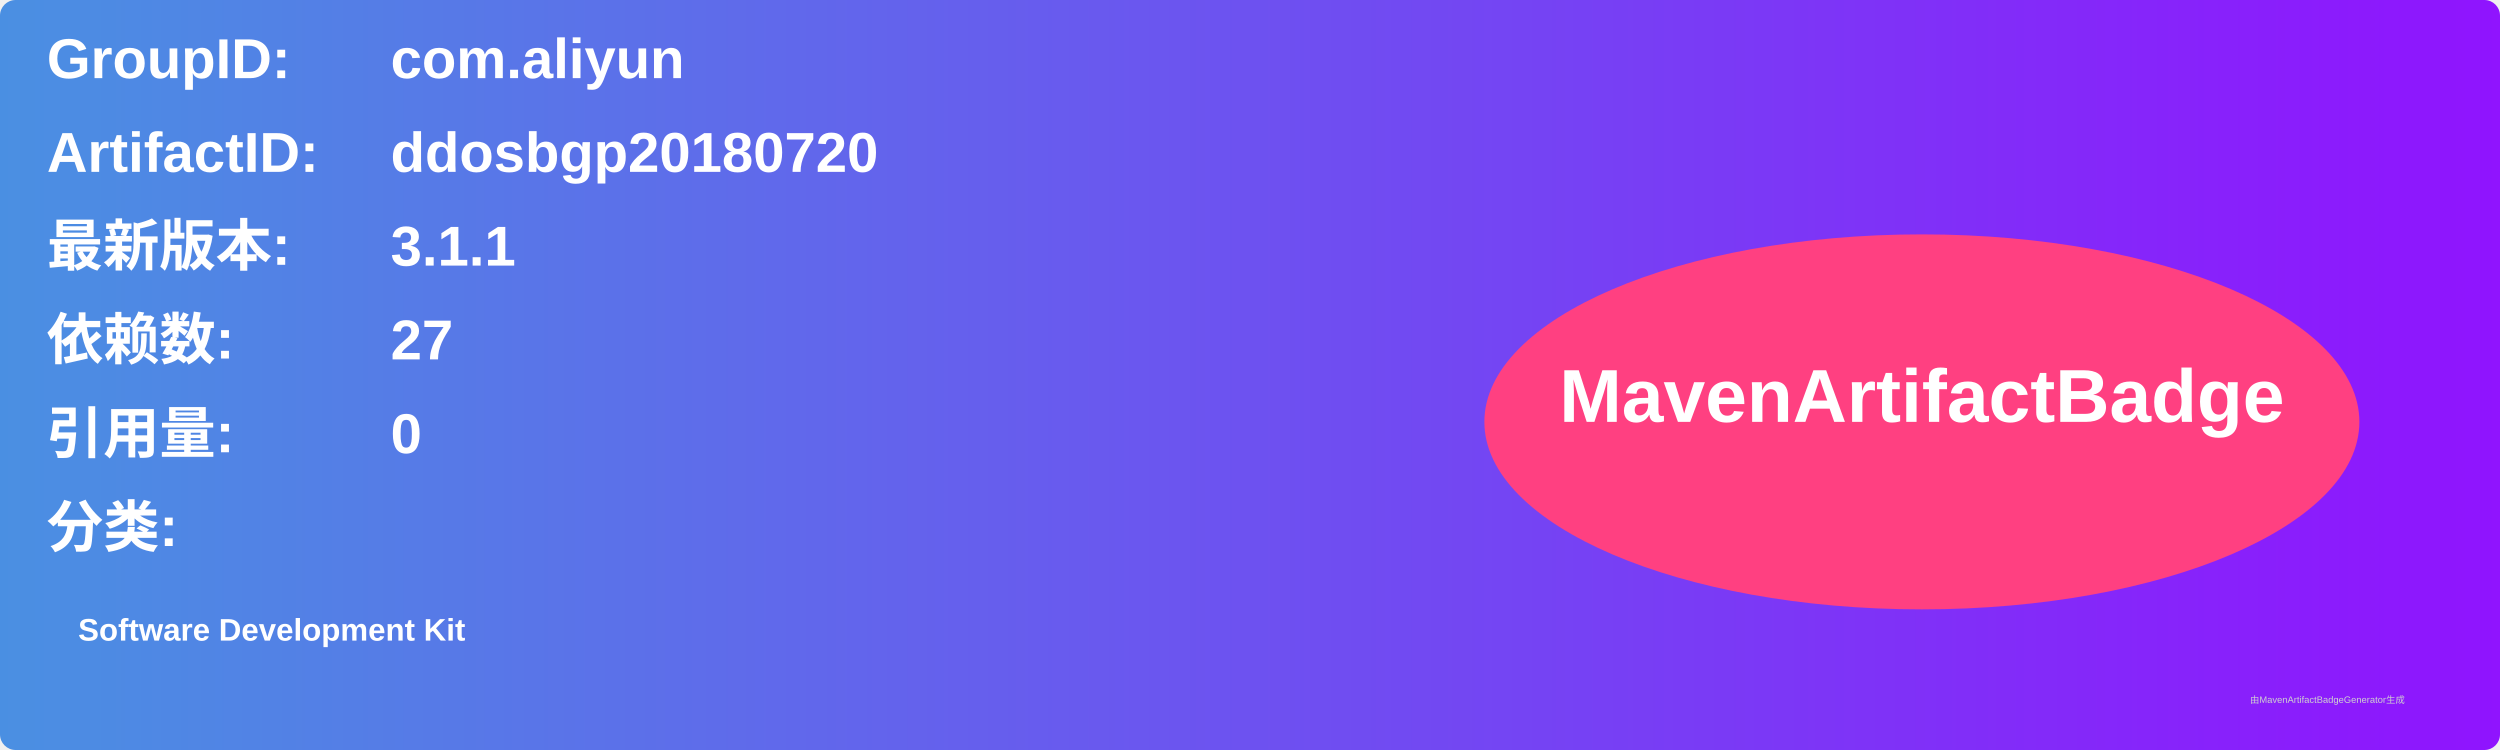
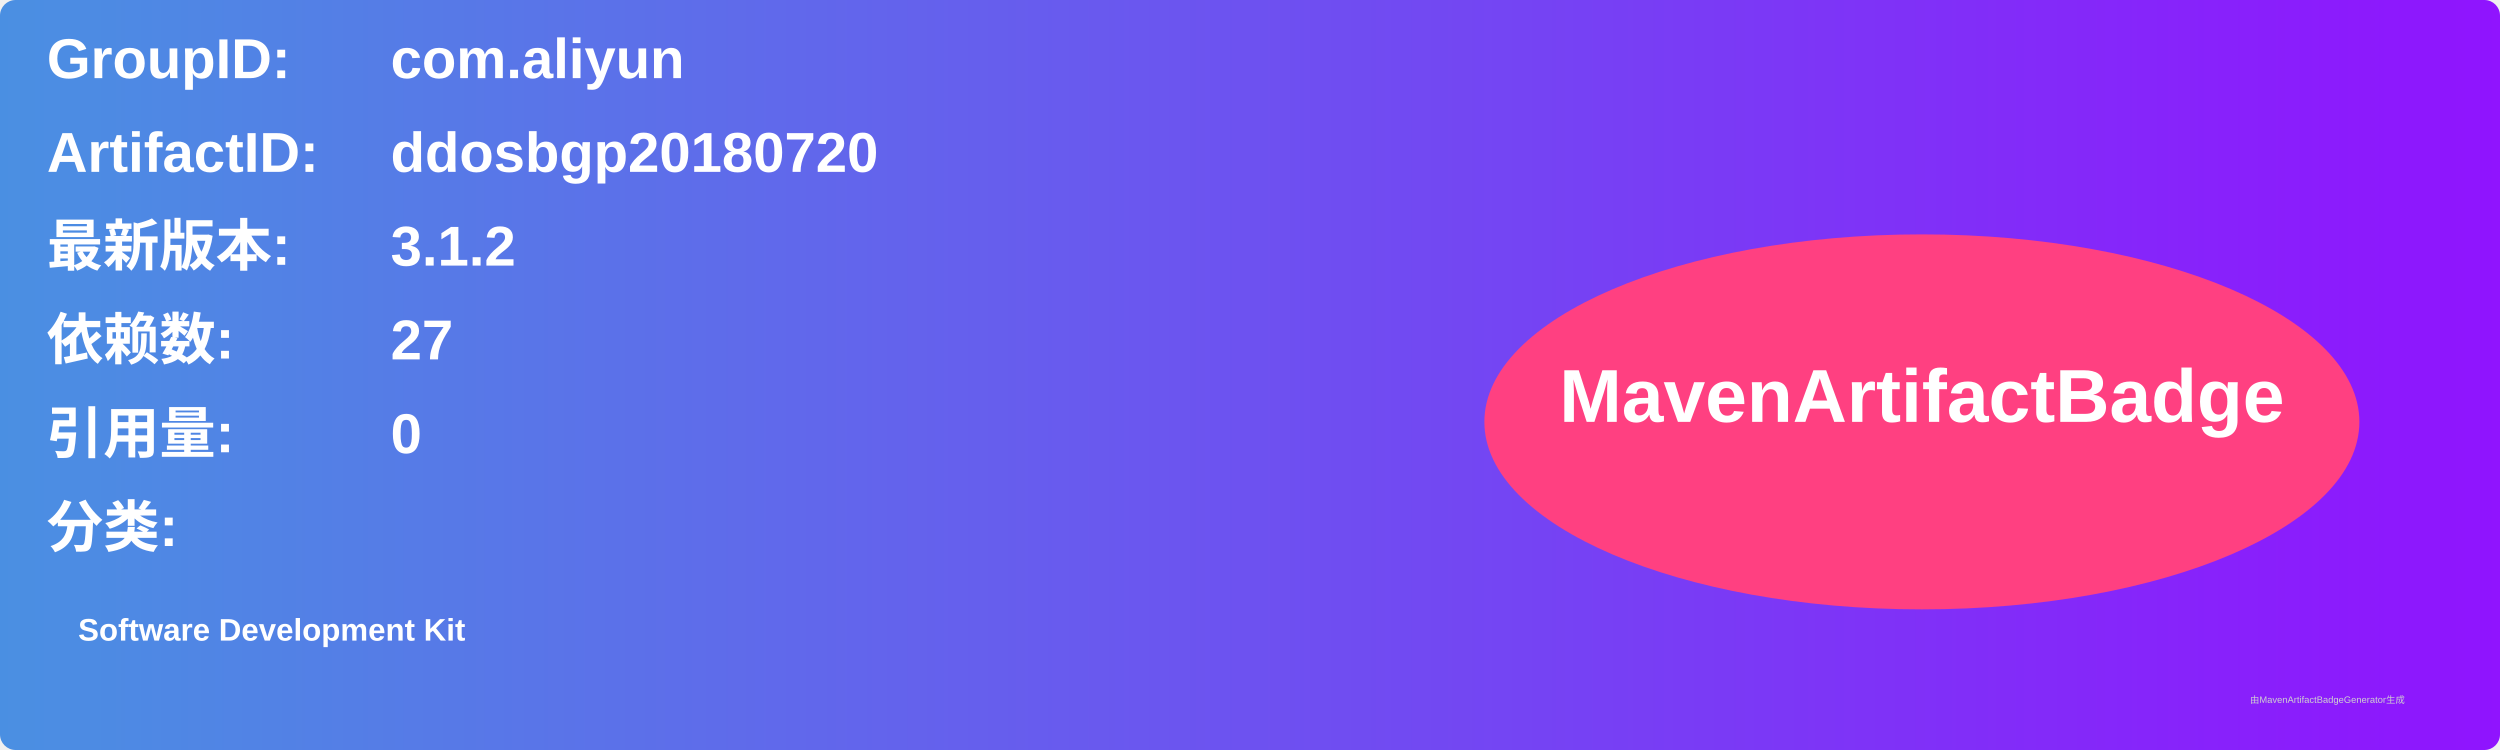
<svg xmlns="http://www.w3.org/2000/svg" width="800" height="240" viewBox="0 0 800 240">
  <linearGradient id="grad" x1="0%" y1="0%" x2="100%" y2="0%">
    <stop offset="0%" stop-color="#4a90e2" />
    <stop offset="100%" stop-color="#9013fe" />
  </linearGradient>
  <rect width="100%" height="100%" rx="5" ry="5" fill="url(#grad)" />
  <g transform="translate(15, 15)">
    <text x="0" y="10" font-family="Arial" font-size="18" fill="white" font-weight="bold" width="260">GroupID:</text>
    <text x="110" y="10" font-family="Arial" font-size="18" fill="white" font-weight="bold" width="460">com.aliyun</text>
    <text x="0" y="40" font-family="Arial" font-size="18" fill="white" font-weight="bold" width="260">ArtifactID:</text>
    <text x="110" y="40" font-family="Arial" font-size="18" fill="white" font-weight="bold" width="460">ddosbgp20180720</text>
    <text x="0" y="70" font-family="Arial" font-size="18" fill="white" font-weight="bold">最新版本:</text>
    <text x="110" y="70" font-family="Arial" font-size="18" fill="white" font-weight="bold">
-       <tspan font-weight="bold">3.1.1</tspan>
+       <tspan font-weight="bold">3.1.2</tspan>
    </text>
    <text x="0" y="100" font-family="Arial" font-size="18" fill="white" font-weight="bold">依赖数: </text>
    <text x="110" y="100" font-family="Arial" font-size="18" fill="white">
      <tspan font-weight="bold">27</tspan>
    </text>
    <text x="0" y="130" font-family="Arial" font-size="18" fill="white" font-weight="bold">引用量: </text>
    <text x="110" y="130" font-family="Arial" font-size="18" fill="white">
      <tspan font-weight="bold">0</tspan>
    </text>
    <text x="0" y="160" font-family="Arial" font-size="18" fill="white" font-weight="bold">分类:</text>
    <text x="10" y="190" font-family="Arial" font-size="10" fill="white">
      <tspan font-weight="bold">Software Development Kit</tspan>
    </text>
    <ellipse cx="600" cy="120" rx="140" ry="60" fill="#ff4081" />
    <text x="600" y="120" text-anchor="middle" font-family="Arial" font-size="24" fill="white" font-weight="bold">MavenArtifactBadge</text>
  </g>
  <text x="720" y="225" font-family="Arial" font-size="3" fill="#d0d0d0">由MavenArtifactBadgeGenerator生成</text>
</svg>
